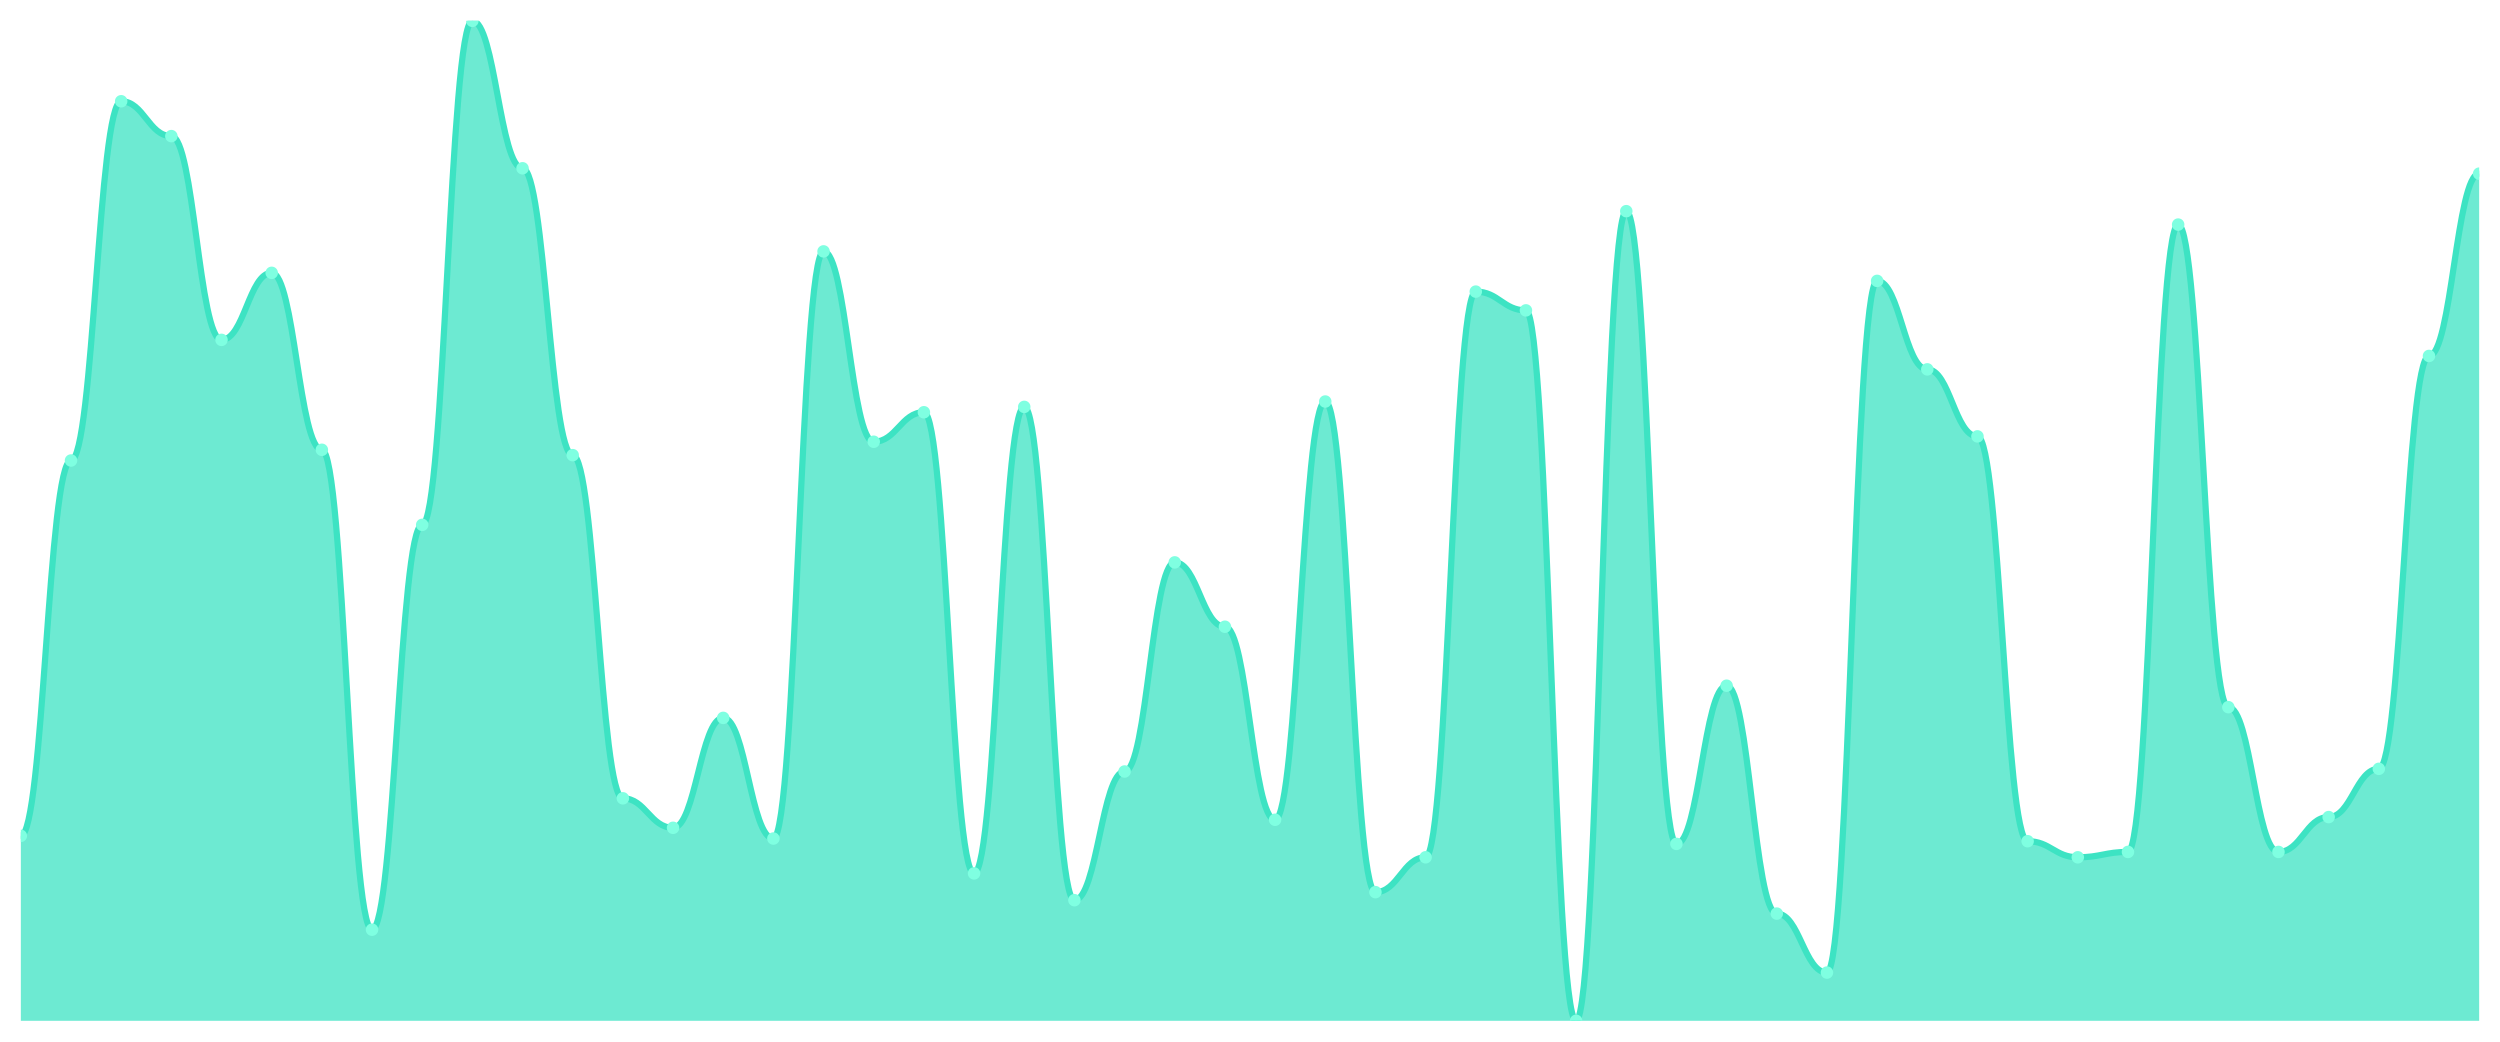
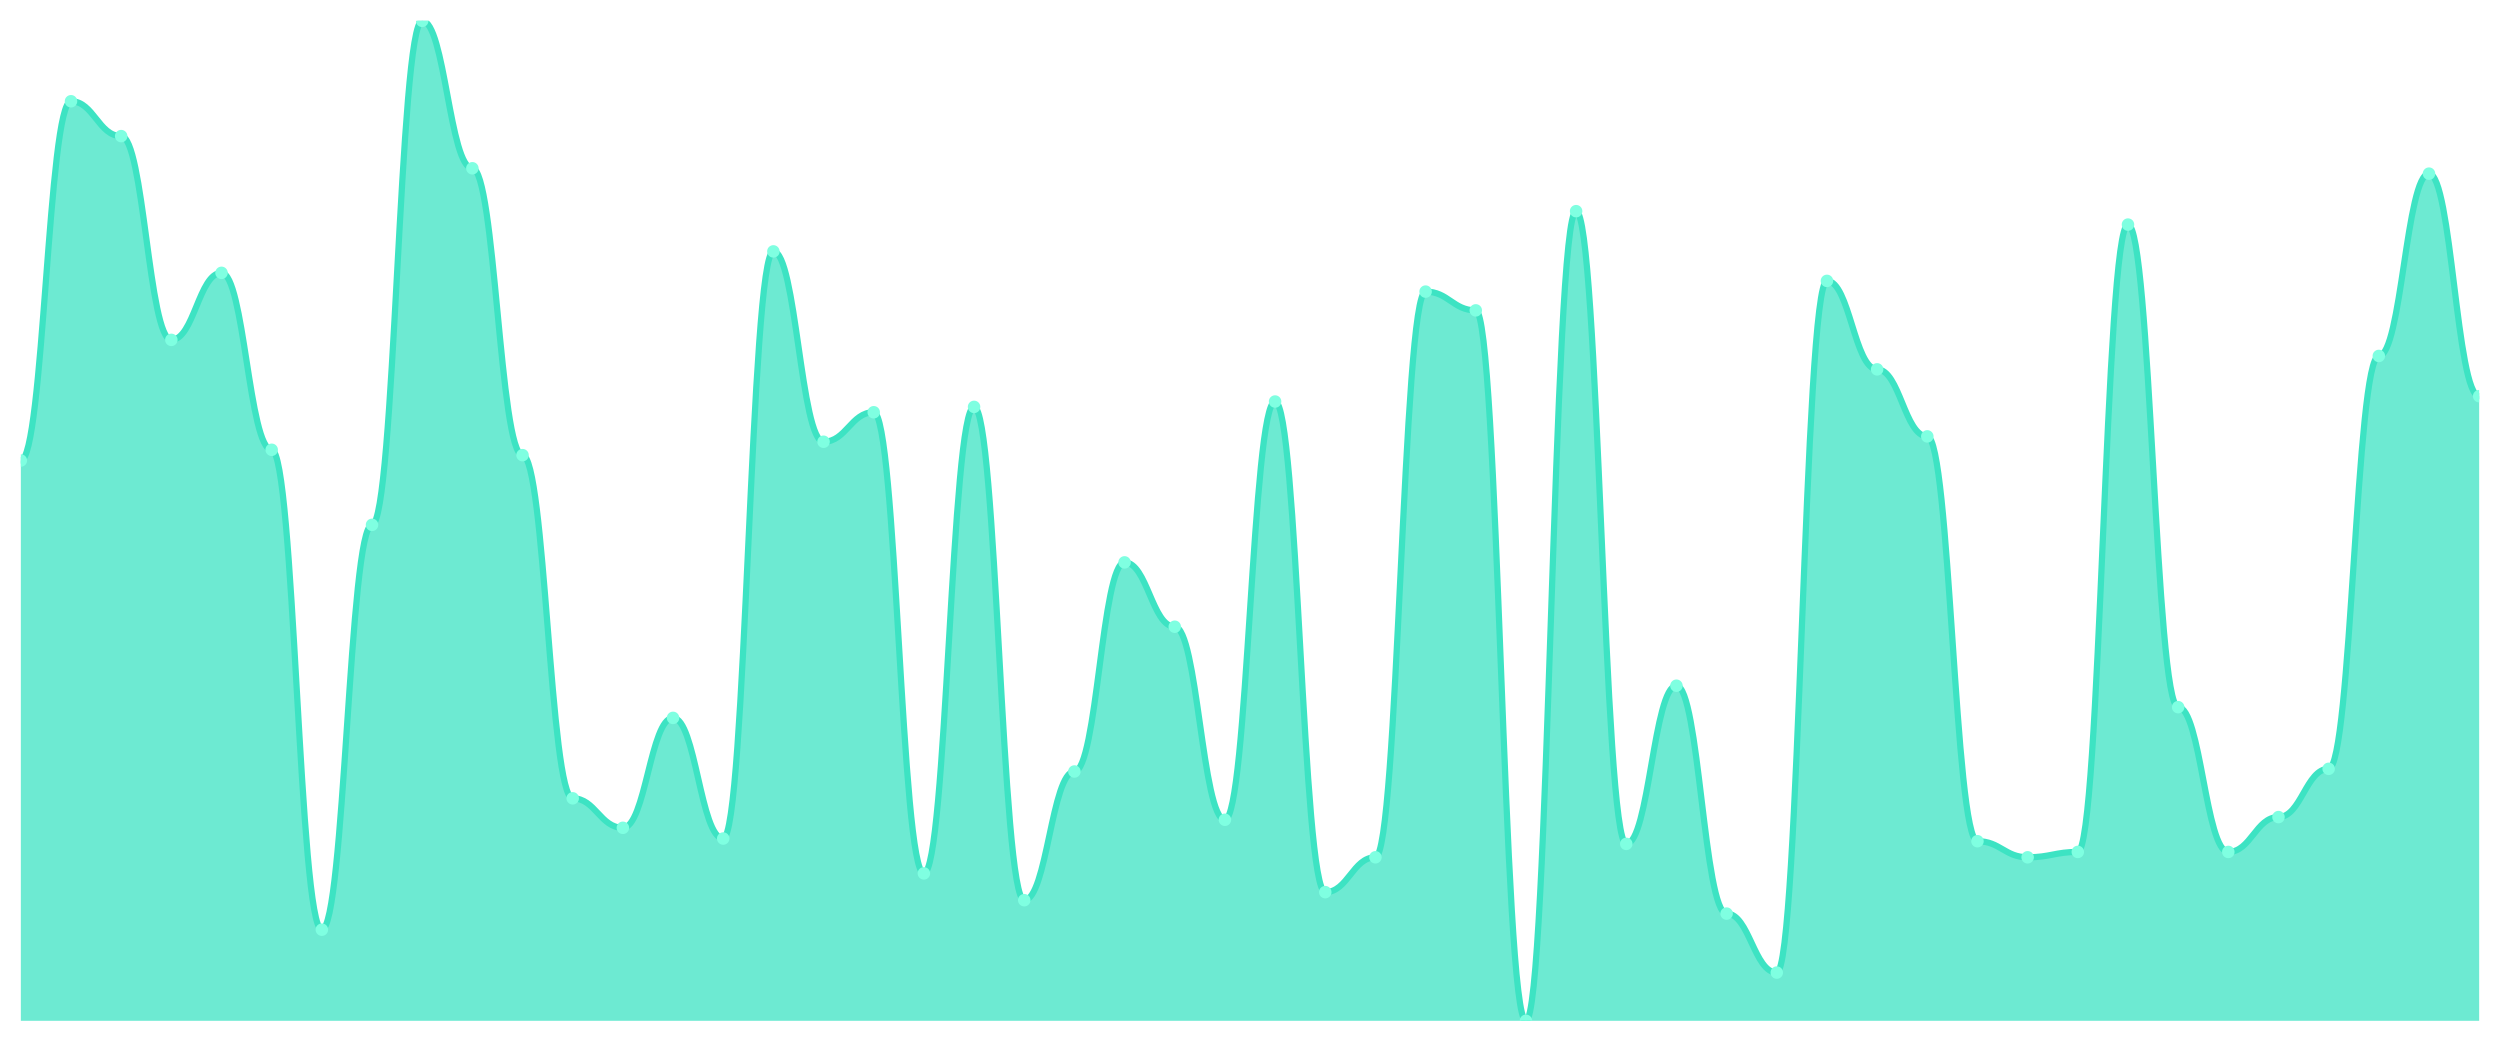
<svg xmlns="http://www.w3.org/2000/svg" viewBox="0 0 1200 500" width="1200" height="500">
  <defs>
    <clipPath id="c">
      <rect x="10" y="10" width="1180" height="480" />
    </clipPath>
  </defs>
  <rect width="1200" height="500" fill="none" />
  <g clip-path="url(#c)">
-     <path d="M 10,490 L 10,401.206 C 20.837,401.206 23.245,221.046 34.082,221.046 C 44.918,221.046 47.327,48.606 58.163,48.606 C 69,48.606 71.408,65.335 82.245,65.335 C 93.082,65.335 95.49,163.137 106.327,163.137 C 117.163,163.137 119.571,130.965 130.408,130.965 C 141.245,130.965 143.653,215.898 154.49,215.898 C 165.327,215.898 167.735,446.247 178.571,446.247 C 189.408,446.247 191.816,251.93 202.653,251.93 C 213.49,251.93 215.898,10 226.735,10 C 237.571,10 239.98,80.777 250.816,80.777 C 261.653,80.777 264.061,218.472 274.898,218.472 C 285.735,218.472 288.143,383.19 298.98,383.19 C 309.816,383.19 312.224,397.346 323.061,397.346 C 333.898,397.346 336.306,344.584 347.143,344.584 C 357.98,344.584 360.388,402.493 371.224,402.493 C 382.061,402.493 384.469,120.67 395.306,120.67 C 406.143,120.67 408.551,212.038 419.388,212.038 C 430.224,212.038 432.633,197.882 443.469,197.882 C 454.306,197.882 456.714,419.223 467.551,419.223 C 478.388,419.223 480.796,195.308 491.633,195.308 C 502.469,195.308 504.878,432.091 515.714,432.091 C 526.551,432.091 528.959,370.322 539.796,370.322 C 550.633,370.322 553.041,269.946 563.878,269.946 C 574.714,269.946 577.122,300.831 587.959,300.831 C 598.796,300.831 601.204,393.485 612.041,393.485 C 622.878,393.485 625.286,192.735 636.122,192.735 C 646.959,192.735 649.367,428.231 660.204,428.231 C 671.041,428.231 673.449,411.501 684.286,411.501 C 695.122,411.501 697.531,139.973 708.367,139.973 C 719.204,139.973 721.612,148.981 732.449,148.981 C 743.286,148.981 745.694,490 756.531,490 C 767.367,490 769.776,101.367 780.612,101.367 C 791.449,101.367 793.857,405.067 804.694,405.067 C 815.531,405.067 817.939,329.142 828.776,329.142 C 839.612,329.142 842.02,438.525 852.857,438.525 C 863.694,438.525 866.102,466.836 876.939,466.836 C 887.776,466.836 890.184,134.826 901.02,134.826 C 911.857,134.826 914.265,177.292 925.102,177.292 C 935.939,177.292 938.347,209.464 949.184,209.464 C 960.02,209.464 962.429,403.78 973.265,403.78 C 984.102,403.78 986.51,411.501 997.347,411.501 C 1008.184,411.501 1010.592,408.928 1021.429,408.928 C 1032.265,408.928 1034.673,107.802 1045.51,107.802 C 1056.347,107.802 1058.755,339.437 1069.592,339.437 C 1080.429,339.437 1082.837,408.928 1093.673,408.928 C 1104.51,408.928 1106.918,392.198 1117.755,392.198 C 1128.592,392.198 1131,369.035 1141.837,369.035 C 1152.673,369.035 1155.082,170.858 1165.918,170.858 C 1176.755,170.858 1179.163,83.351 1190,83.351 L 1190,490 Z" fill="rgba(61,227,195,0.75)" />
-     <path d="M 10,401.206 C 20.837,401.206 23.245,221.046 34.082,221.046 C 44.918,221.046 47.327,48.606 58.163,48.606 C 69,48.606 71.408,65.335 82.245,65.335 C 93.082,65.335 95.49,163.137 106.327,163.137 C 117.163,163.137 119.571,130.965 130.408,130.965 C 141.245,130.965 143.653,215.898 154.49,215.898 C 165.327,215.898 167.735,446.247 178.571,446.247 C 189.408,446.247 191.816,251.93 202.653,251.93 C 213.49,251.93 215.898,10 226.735,10 C 237.571,10 239.98,80.777 250.816,80.777 C 261.653,80.777 264.061,218.472 274.898,218.472 C 285.735,218.472 288.143,383.19 298.98,383.19 C 309.816,383.19 312.224,397.346 323.061,397.346 C 333.898,397.346 336.306,344.584 347.143,344.584 C 357.98,344.584 360.388,402.493 371.224,402.493 C 382.061,402.493 384.469,120.67 395.306,120.67 C 406.143,120.67 408.551,212.038 419.388,212.038 C 430.224,212.038 432.633,197.882 443.469,197.882 C 454.306,197.882 456.714,419.223 467.551,419.223 C 478.388,419.223 480.796,195.308 491.633,195.308 C 502.469,195.308 504.878,432.091 515.714,432.091 C 526.551,432.091 528.959,370.322 539.796,370.322 C 550.633,370.322 553.041,269.946 563.878,269.946 C 574.714,269.946 577.122,300.831 587.959,300.831 C 598.796,300.831 601.204,393.485 612.041,393.485 C 622.878,393.485 625.286,192.735 636.122,192.735 C 646.959,192.735 649.367,428.231 660.204,428.231 C 671.041,428.231 673.449,411.501 684.286,411.501 C 695.122,411.501 697.531,139.973 708.367,139.973 C 719.204,139.973 721.612,148.981 732.449,148.981 C 743.286,148.981 745.694,490 756.531,490 C 767.367,490 769.776,101.367 780.612,101.367 C 791.449,101.367 793.857,405.067 804.694,405.067 C 815.531,405.067 817.939,329.142 828.776,329.142 C 839.612,329.142 842.02,438.525 852.857,438.525 C 863.694,438.525 866.102,466.836 876.939,466.836 C 887.776,466.836 890.184,134.826 901.02,134.826 C 911.857,134.826 914.265,177.292 925.102,177.292 C 935.939,177.292 938.347,209.464 949.184,209.464 C 960.02,209.464 962.429,403.78 973.265,403.78 C 984.102,403.78 986.51,411.501 997.347,411.501 C 1008.184,411.501 1010.592,408.928 1021.429,408.928 C 1032.265,408.928 1034.673,107.802 1045.51,107.802 C 1056.347,107.802 1058.755,339.437 1069.592,339.437 C 1080.429,339.437 1082.837,408.928 1093.673,408.928 C 1104.51,408.928 1106.918,392.198 1117.755,392.198 C 1128.592,392.198 1131,369.035 1141.837,369.035 C 1152.673,369.035 1155.082,170.858 1165.918,170.858 C 1176.755,170.858 1179.163,83.351 1190,83.351" fill="none" stroke="#3de3c3" stroke-width="3" stroke-linecap="round" stroke-linejoin="round" />
-     <circle cx="10" cy="401.206" r="3" fill="#7fffe1" />
-     <circle cx="34.082" cy="221.046" r="3" fill="#7fffe1" />
-     <circle cx="58.163" cy="48.606" r="3" fill="#7fffe1" />
-     <circle cx="82.245" cy="65.335" r="3" fill="#7fffe1" />
-     <circle cx="106.327" cy="163.137" r="3" fill="#7fffe1" />
-     <circle cx="130.408" cy="130.965" r="3" fill="#7fffe1" />
-     <circle cx="154.49" cy="215.898" r="3" fill="#7fffe1" />
-     <circle cx="178.571" cy="446.247" r="3" fill="#7fffe1" />
-     <circle cx="202.653" cy="251.93" r="3" fill="#7fffe1" />
-     <circle cx="226.735" cy="10" r="3" fill="#7fffe1" />
-     <circle cx="250.816" cy="80.777" r="3" fill="#7fffe1" />
-     <circle cx="274.898" cy="218.472" r="3" fill="#7fffe1" />
-     <circle cx="298.98" cy="383.19" r="3" fill="#7fffe1" />
-     <circle cx="323.061" cy="397.346" r="3" fill="#7fffe1" />
-     <circle cx="347.143" cy="344.584" r="3" fill="#7fffe1" />
-     <circle cx="371.224" cy="402.493" r="3" fill="#7fffe1" />
-     <circle cx="395.306" cy="120.67" r="3" fill="#7fffe1" />
-     <circle cx="419.388" cy="212.038" r="3" fill="#7fffe1" />
-     <circle cx="443.469" cy="197.882" r="3" fill="#7fffe1" />
-     <circle cx="467.551" cy="419.223" r="3" fill="#7fffe1" />
-     <circle cx="491.633" cy="195.308" r="3" fill="#7fffe1" />
-     <circle cx="515.714" cy="432.091" r="3" fill="#7fffe1" />
-     <circle cx="539.796" cy="370.322" r="3" fill="#7fffe1" />
-     <circle cx="563.878" cy="269.946" r="3" fill="#7fffe1" />
-     <circle cx="587.959" cy="300.831" r="3" fill="#7fffe1" />
-     <circle cx="612.041" cy="393.485" r="3" fill="#7fffe1" />
-     <circle cx="636.122" cy="192.735" r="3" fill="#7fffe1" />
-     <circle cx="660.204" cy="428.231" r="3" fill="#7fffe1" />
-     <circle cx="684.286" cy="411.501" r="3" fill="#7fffe1" />
-     <circle cx="708.367" cy="139.973" r="3" fill="#7fffe1" />
-     <circle cx="732.449" cy="148.981" r="3" fill="#7fffe1" />
-     <circle cx="756.531" cy="490" r="3" fill="#7fffe1" />
-     <circle cx="780.612" cy="101.367" r="3" fill="#7fffe1" />
-     <circle cx="804.694" cy="405.067" r="3" fill="#7fffe1" />
-     <circle cx="828.776" cy="329.142" r="3" fill="#7fffe1" />
-     <circle cx="852.857" cy="438.525" r="3" fill="#7fffe1" />
-     <circle cx="876.939" cy="466.836" r="3" fill="#7fffe1" />
-     <circle cx="901.02" cy="134.826" r="3" fill="#7fffe1" />
-     <circle cx="925.102" cy="177.292" r="3" fill="#7fffe1" />
-     <circle cx="949.184" cy="209.464" r="3" fill="#7fffe1" />
-     <circle cx="973.265" cy="403.78" r="3" fill="#7fffe1" />
-     <circle cx="997.347" cy="411.501" r="3" fill="#7fffe1" />
-     <circle cx="1021.429" cy="408.928" r="3" fill="#7fffe1" />
-     <circle cx="1045.51" cy="107.802" r="3" fill="#7fffe1" />
-     <circle cx="1069.592" cy="339.437" r="3" fill="#7fffe1" />
-     <circle cx="1093.673" cy="408.928" r="3" fill="#7fffe1" />
-     <circle cx="1117.755" cy="392.198" r="3" fill="#7fffe1" />
-     <circle cx="1141.837" cy="369.035" r="3" fill="#7fffe1" />
-     <circle cx="1165.918" cy="170.858" r="3" fill="#7fffe1" />
-     <circle cx="1190" cy="83.351" r="3" fill="#7fffe1" />
+     <path d="M 10,490 L 10,221.046 C 20.837,221.046 23.245,48.606 34.082,48.606 C 44.918,48.606 47.327,65.335 58.163,65.335 C 69,65.335 71.408,163.137 82.245,163.137 C 93.082,163.137 95.49,130.965 106.327,130.965 C 117.163,130.965 119.571,215.898 130.408,215.898 C 141.245,215.898 143.653,446.247 154.49,446.247 C 165.327,446.247 167.735,251.93 178.571,251.93 C 189.408,251.93 191.816,10 202.653,10 C 213.49,10 215.898,80.777 226.735,80.777 C 237.571,80.777 239.98,218.472 250.816,218.472 C 261.653,218.472 264.061,383.19 274.898,383.19 C 285.735,383.19 288.143,397.346 298.98,397.346 C 309.816,397.346 312.224,344.584 323.061,344.584 C 333.898,344.584 336.306,402.493 347.143,402.493 C 357.98,402.493 360.388,120.67 371.224,120.67 C 382.061,120.67 384.469,212.038 395.306,212.038 C 406.143,212.038 408.551,197.882 419.388,197.882 C 430.224,197.882 432.633,419.223 443.469,419.223 C 454.306,419.223 456.714,195.308 467.551,195.308 C 478.388,195.308 480.796,432.091 491.633,432.091 C 502.469,432.091 504.878,370.322 515.714,370.322 C 526.551,370.322 528.959,269.946 539.796,269.946 C 550.633,269.946 553.041,300.831 563.878,300.831 C 574.714,300.831 577.122,393.485 587.959,393.485 C 598.796,393.485 601.204,192.735 612.041,192.735 C 622.878,192.735 625.286,428.231 636.122,428.231 C 646.959,428.231 649.367,411.501 660.204,411.501 C 671.041,411.501 673.449,139.973 684.286,139.973 C 695.122,139.973 697.531,148.981 708.367,148.981 C 719.204,148.981 721.612,490 732.449,490 C 743.286,490 745.694,101.367 756.531,101.367 C 767.367,101.367 769.776,405.067 780.612,405.067 C 791.449,405.067 793.857,329.142 804.694,329.142 C 815.531,329.142 817.939,438.525 828.776,438.525 C 839.612,438.525 842.02,466.836 852.857,466.836 C 863.694,466.836 866.102,134.826 876.939,134.826 C 887.776,134.826 890.184,177.292 901.02,177.292 C 911.857,177.292 914.265,209.464 925.102,209.464 C 935.939,209.464 938.347,403.78 949.184,403.78 C 960.02,403.78 962.429,411.501 973.265,411.501 C 984.102,411.501 986.51,408.928 997.347,408.928 C 1008.184,408.928 1010.592,107.802 1021.429,107.802 C 1032.265,107.802 1034.673,339.437 1045.51,339.437 C 1056.347,339.437 1058.755,408.928 1069.592,408.928 C 1080.429,408.928 1082.837,392.198 1093.673,392.198 C 1104.51,392.198 1106.918,369.035 1117.755,369.035 C 1128.592,369.035 1131,170.858 1141.837,170.858 C 1152.673,170.858 1155.082,83.351 1165.918,83.351 C 1176.755,83.351 1179.163,190.161 1190,190.161 L 1190,490 Z" fill="rgba(61,227,195,0.75)" />
+     <path d="M 10,221.046 C 20.837,221.046 23.245,48.606 34.082,48.606 C 44.918,48.606 47.327,65.335 58.163,65.335 C 69,65.335 71.408,163.137 82.245,163.137 C 93.082,163.137 95.49,130.965 106.327,130.965 C 117.163,130.965 119.571,215.898 130.408,215.898 C 141.245,215.898 143.653,446.247 154.49,446.247 C 165.327,446.247 167.735,251.93 178.571,251.93 C 189.408,251.93 191.816,10 202.653,10 C 213.49,10 215.898,80.777 226.735,80.777 C 237.571,80.777 239.98,218.472 250.816,218.472 C 261.653,218.472 264.061,383.19 274.898,383.19 C 285.735,383.19 288.143,397.346 298.98,397.346 C 309.816,397.346 312.224,344.584 323.061,344.584 C 333.898,344.584 336.306,402.493 347.143,402.493 C 357.98,402.493 360.388,120.67 371.224,120.67 C 382.061,120.67 384.469,212.038 395.306,212.038 C 406.143,212.038 408.551,197.882 419.388,197.882 C 430.224,197.882 432.633,419.223 443.469,419.223 C 454.306,419.223 456.714,195.308 467.551,195.308 C 478.388,195.308 480.796,432.091 491.633,432.091 C 502.469,432.091 504.878,370.322 515.714,370.322 C 526.551,370.322 528.959,269.946 539.796,269.946 C 550.633,269.946 553.041,300.831 563.878,300.831 C 574.714,300.831 577.122,393.485 587.959,393.485 C 598.796,393.485 601.204,192.735 612.041,192.735 C 622.878,192.735 625.286,428.231 636.122,428.231 C 646.959,428.231 649.367,411.501 660.204,411.501 C 671.041,411.501 673.449,139.973 684.286,139.973 C 695.122,139.973 697.531,148.981 708.367,148.981 C 719.204,148.981 721.612,490 732.449,490 C 743.286,490 745.694,101.367 756.531,101.367 C 767.367,101.367 769.776,405.067 780.612,405.067 C 791.449,405.067 793.857,329.142 804.694,329.142 C 815.531,329.142 817.939,438.525 828.776,438.525 C 839.612,438.525 842.02,466.836 852.857,466.836 C 863.694,466.836 866.102,134.826 876.939,134.826 C 887.776,134.826 890.184,177.292 901.02,177.292 C 911.857,177.292 914.265,209.464 925.102,209.464 C 935.939,209.464 938.347,403.78 949.184,403.78 C 960.02,403.78 962.429,411.501 973.265,411.501 C 984.102,411.501 986.51,408.928 997.347,408.928 C 1008.184,408.928 1010.592,107.802 1021.429,107.802 C 1032.265,107.802 1034.673,339.437 1045.51,339.437 C 1056.347,339.437 1058.755,408.928 1069.592,408.928 C 1080.429,408.928 1082.837,392.198 1093.673,392.198 C 1104.51,392.198 1106.918,369.035 1117.755,369.035 C 1128.592,369.035 1131,170.858 1141.837,170.858 C 1152.673,170.858 1155.082,83.351 1165.918,83.351 C 1176.755,83.351 1179.163,190.161 1190,190.161" fill="none" stroke="#3de3c3" stroke-width="3" stroke-linecap="round" stroke-linejoin="round" />
+     <circle cx="10" cy="221.046" r="3" fill="#7fffe1" />
+     <circle cx="34.082" cy="48.606" r="3" fill="#7fffe1" />
+     <circle cx="58.163" cy="65.335" r="3" fill="#7fffe1" />
+     <circle cx="82.245" cy="163.137" r="3" fill="#7fffe1" />
+     <circle cx="106.327" cy="130.965" r="3" fill="#7fffe1" />
+     <circle cx="130.408" cy="215.898" r="3" fill="#7fffe1" />
+     <circle cx="154.49" cy="446.247" r="3" fill="#7fffe1" />
+     <circle cx="178.571" cy="251.93" r="3" fill="#7fffe1" />
+     <circle cx="202.653" cy="10" r="3" fill="#7fffe1" />
+     <circle cx="226.735" cy="80.777" r="3" fill="#7fffe1" />
+     <circle cx="250.816" cy="218.472" r="3" fill="#7fffe1" />
+     <circle cx="274.898" cy="383.19" r="3" fill="#7fffe1" />
+     <circle cx="298.98" cy="397.346" r="3" fill="#7fffe1" />
+     <circle cx="323.061" cy="344.584" r="3" fill="#7fffe1" />
+     <circle cx="347.143" cy="402.493" r="3" fill="#7fffe1" />
+     <circle cx="371.224" cy="120.67" r="3" fill="#7fffe1" />
+     <circle cx="395.306" cy="212.038" r="3" fill="#7fffe1" />
+     <circle cx="419.388" cy="197.882" r="3" fill="#7fffe1" />
+     <circle cx="443.469" cy="419.223" r="3" fill="#7fffe1" />
+     <circle cx="467.551" cy="195.308" r="3" fill="#7fffe1" />
+     <circle cx="491.633" cy="432.091" r="3" fill="#7fffe1" />
+     <circle cx="515.714" cy="370.322" r="3" fill="#7fffe1" />
+     <circle cx="539.796" cy="269.946" r="3" fill="#7fffe1" />
+     <circle cx="563.878" cy="300.831" r="3" fill="#7fffe1" />
+     <circle cx="587.959" cy="393.485" r="3" fill="#7fffe1" />
+     <circle cx="612.041" cy="192.735" r="3" fill="#7fffe1" />
+     <circle cx="636.122" cy="428.231" r="3" fill="#7fffe1" />
+     <circle cx="660.204" cy="411.501" r="3" fill="#7fffe1" />
+     <circle cx="684.286" cy="139.973" r="3" fill="#7fffe1" />
+     <circle cx="708.367" cy="148.981" r="3" fill="#7fffe1" />
+     <circle cx="732.449" cy="490" r="3" fill="#7fffe1" />
+     <circle cx="756.531" cy="101.367" r="3" fill="#7fffe1" />
+     <circle cx="780.612" cy="405.067" r="3" fill="#7fffe1" />
+     <circle cx="804.694" cy="329.142" r="3" fill="#7fffe1" />
+     <circle cx="828.776" cy="438.525" r="3" fill="#7fffe1" />
+     <circle cx="852.857" cy="466.836" r="3" fill="#7fffe1" />
+     <circle cx="876.939" cy="134.826" r="3" fill="#7fffe1" />
+     <circle cx="901.02" cy="177.292" r="3" fill="#7fffe1" />
+     <circle cx="925.102" cy="209.464" r="3" fill="#7fffe1" />
+     <circle cx="949.184" cy="403.78" r="3" fill="#7fffe1" />
+     <circle cx="973.265" cy="411.501" r="3" fill="#7fffe1" />
+     <circle cx="997.347" cy="408.928" r="3" fill="#7fffe1" />
+     <circle cx="1021.429" cy="107.802" r="3" fill="#7fffe1" />
+     <circle cx="1045.51" cy="339.437" r="3" fill="#7fffe1" />
+     <circle cx="1069.592" cy="408.928" r="3" fill="#7fffe1" />
+     <circle cx="1093.673" cy="392.198" r="3" fill="#7fffe1" />
+     <circle cx="1117.755" cy="369.035" r="3" fill="#7fffe1" />
+     <circle cx="1141.837" cy="170.858" r="3" fill="#7fffe1" />
+     <circle cx="1165.918" cy="83.351" r="3" fill="#7fffe1" />
+     <circle cx="1190" cy="190.161" r="3" fill="#7fffe1" />
  </g>
</svg>
